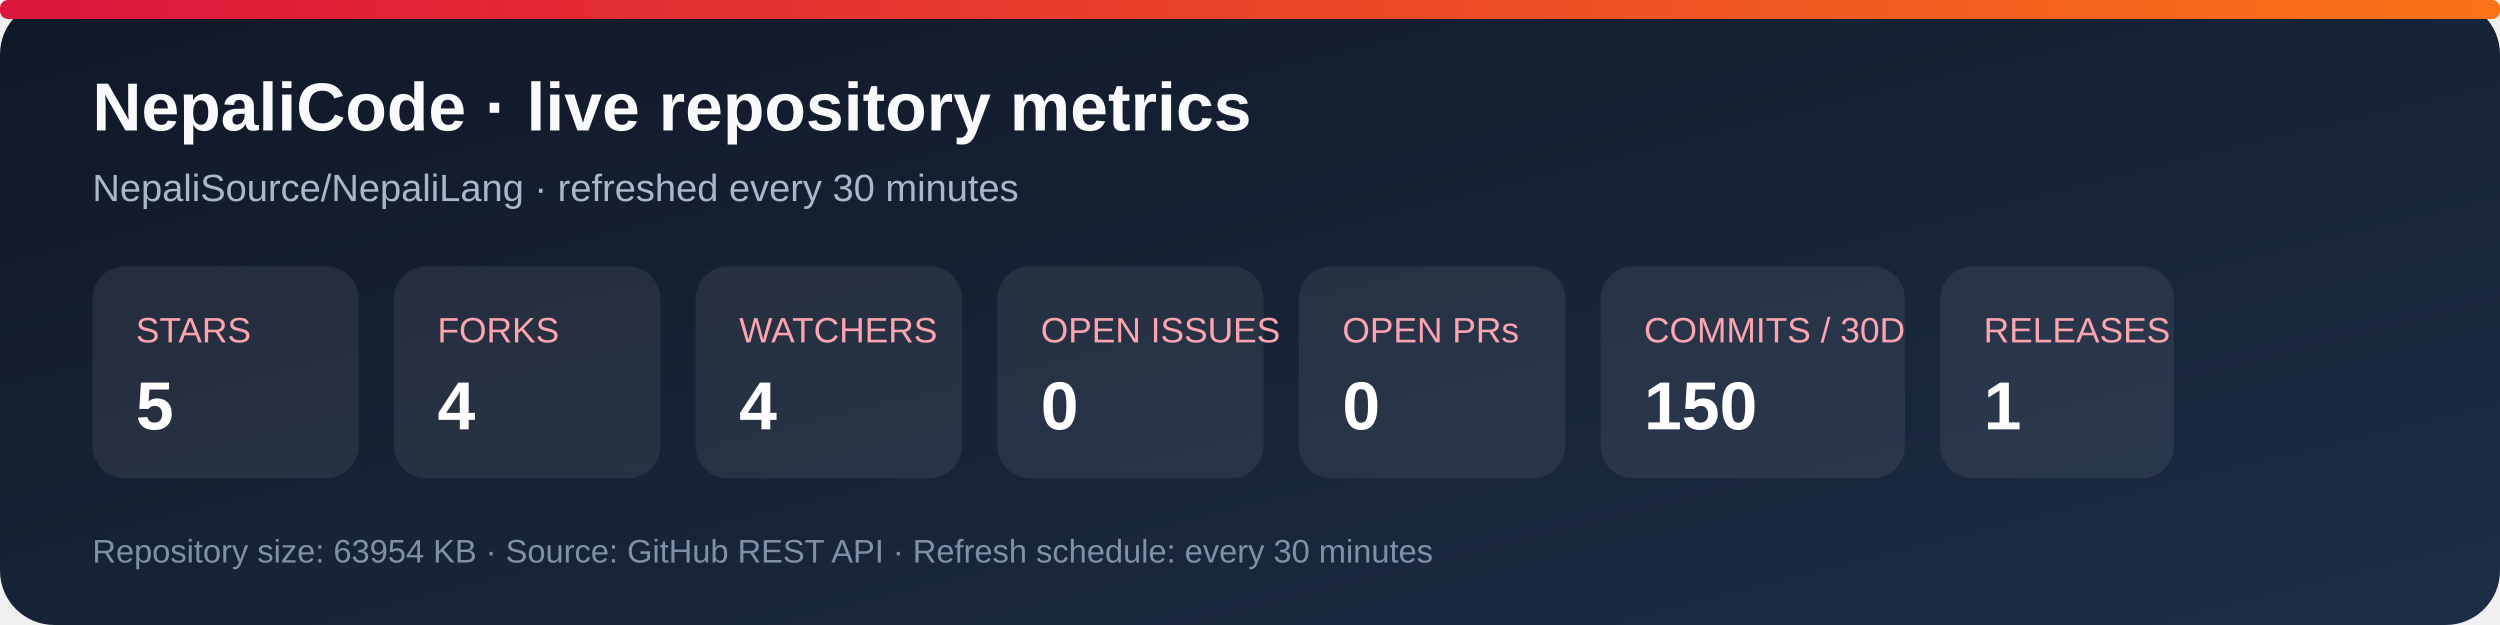
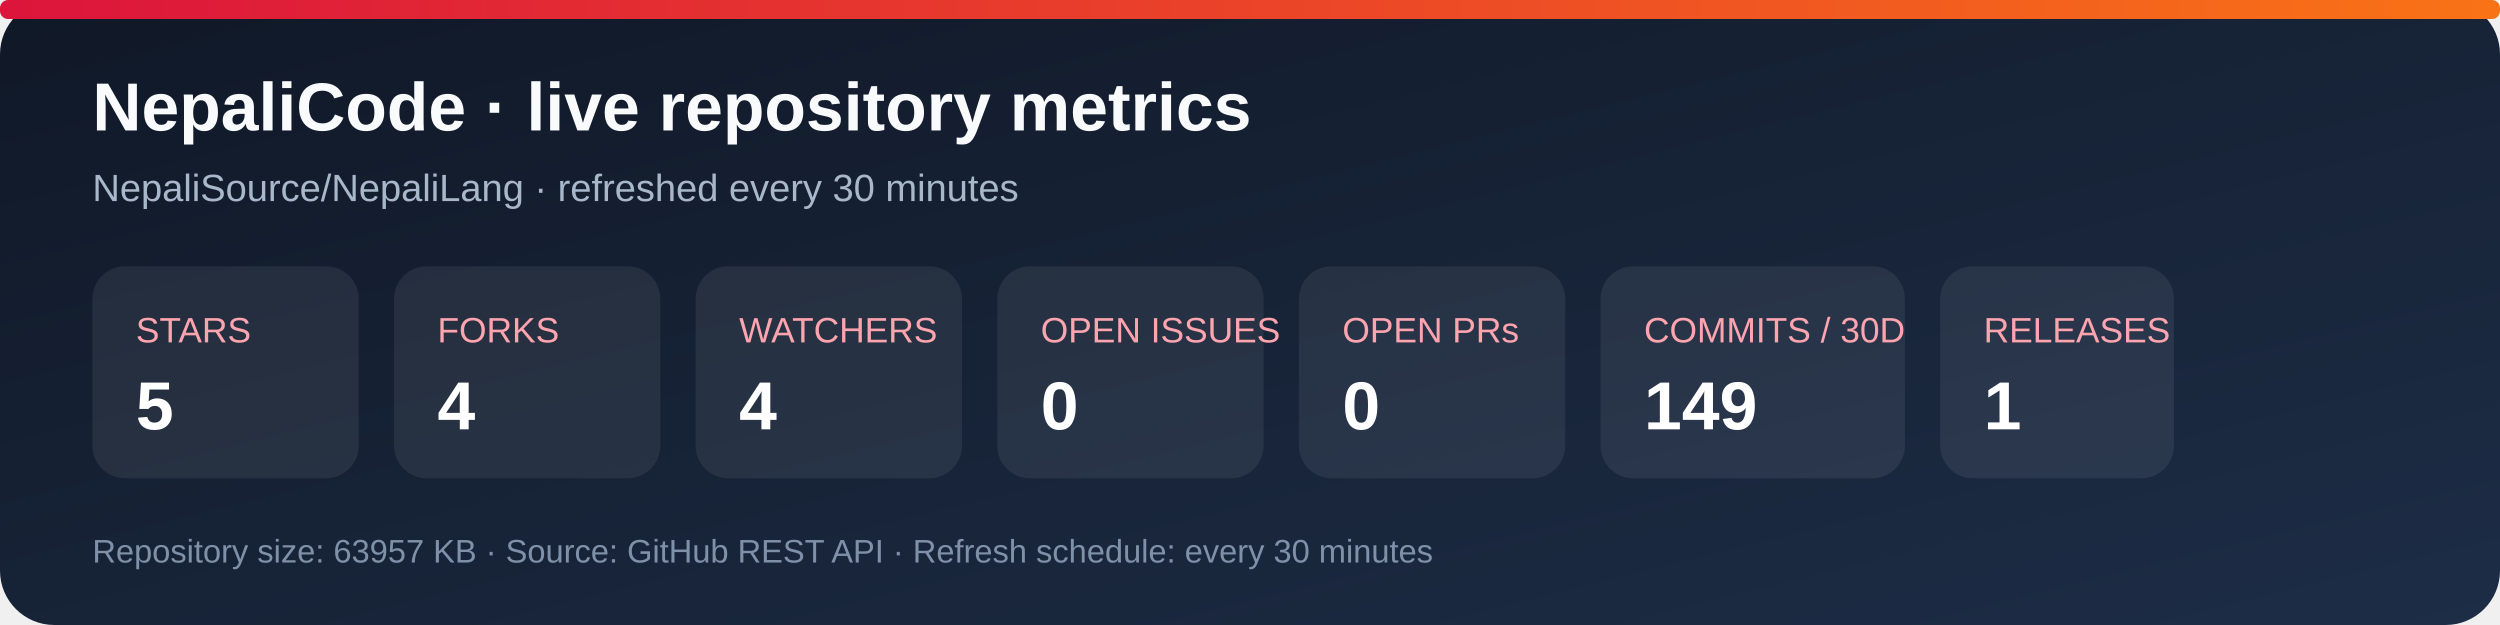
<svg xmlns="http://www.w3.org/2000/svg" width="920" height="230" viewBox="0 0 920 230" role="img" aria-labelledby="title desc">
  <defs>
    <linearGradient id="bg" x1="0" y1="0" x2="1" y2="1">
      <stop stop-color="#101827" />
      <stop offset="1" stop-color="#1d2d46" />
    </linearGradient>
    <linearGradient id="accent" x1="0" y1="0" x2="1" y2="0">
      <stop stop-color="#dc143c" />
      <stop offset="1" stop-color="#f97316" />
    </linearGradient>
  </defs>
  <rect width="920" height="230" rx="20" fill="url(#bg)" />
  <rect x="0" y="0" width="920" height="7" rx="3" fill="url(#accent)" />
  <text x="34" y="48" fill="#f8fafc" font-family="Arial, sans-serif" font-size="25" font-weight="700">NepaliCode · live repository metrics</text>
  <text x="34" y="74" fill="#a9b7ca" font-family="Arial, sans-serif" font-size="14">NepaliSource/NepaliLang · refreshed every 30 minutes</text>
  <g font-family="Arial, sans-serif">
    <rect x="34" y="98" width="98" height="78" rx="12" fill="#ffffff12" />
    <text x="50" y="126" fill="#fda4af" font-size="13">STARS</text>
    <text x="50" y="158" fill="#fff" font-size="25" font-weight="700">5</text>
    <rect x="145" y="98" width="98" height="78" rx="12" fill="#ffffff12" />
    <text x="161" y="126" fill="#fda4af" font-size="13">FORKS</text>
    <text x="161" y="158" fill="#fff" font-size="25" font-weight="700">4</text>
    <rect x="256" y="98" width="98" height="78" rx="12" fill="#ffffff12" />
    <text x="272" y="126" fill="#fda4af" font-size="13">WATCHERS</text>
    <text x="272" y="158" fill="#fff" font-size="25" font-weight="700">4</text>
    <rect x="367" y="98" width="98" height="78" rx="12" fill="#ffffff12" />
    <text x="383" y="126" fill="#fda4af" font-size="13">OPEN ISSUES</text>
    <text x="383" y="158" fill="#fff" font-size="25" font-weight="700">0</text>
    <rect x="478" y="98" width="98" height="78" rx="12" fill="#ffffff12" />
    <text x="494" y="126" fill="#fda4af" font-size="13">OPEN PRs</text>
    <text x="494" y="158" fill="#fff" font-size="25" font-weight="700">0</text>
    <rect x="589" y="98" width="112" height="78" rx="12" fill="#ffffff12" />
    <text x="605" y="126" fill="#fda4af" font-size="13">COMMITS / 30D</text>
-     <text x="605" y="158" fill="#fff" font-size="25" font-weight="700">150</text>
+     <text x="605" y="158" fill="#fff" font-size="25" font-weight="700">149</text>
    <rect x="714" y="98" width="86" height="78" rx="12" fill="#ffffff12" />
    <text x="730" y="126" fill="#fda4af" font-size="13">RELEASES</text>
    <text x="730" y="158" fill="#fff" font-size="25" font-weight="700">1</text>
  </g>
-   <text x="34" y="207" fill="#7f91a8" font-family="Arial, sans-serif" font-size="12">Repository size: 63954 KB · Source: GitHub REST API · Refresh schedule: every 30 minutes</text>
+   <text x="34" y="207" fill="#7f91a8" font-family="Arial, sans-serif" font-size="12">Repository size: 63957 KB · Source: GitHub REST API · Refresh schedule: every 30 minutes</text>
</svg>
